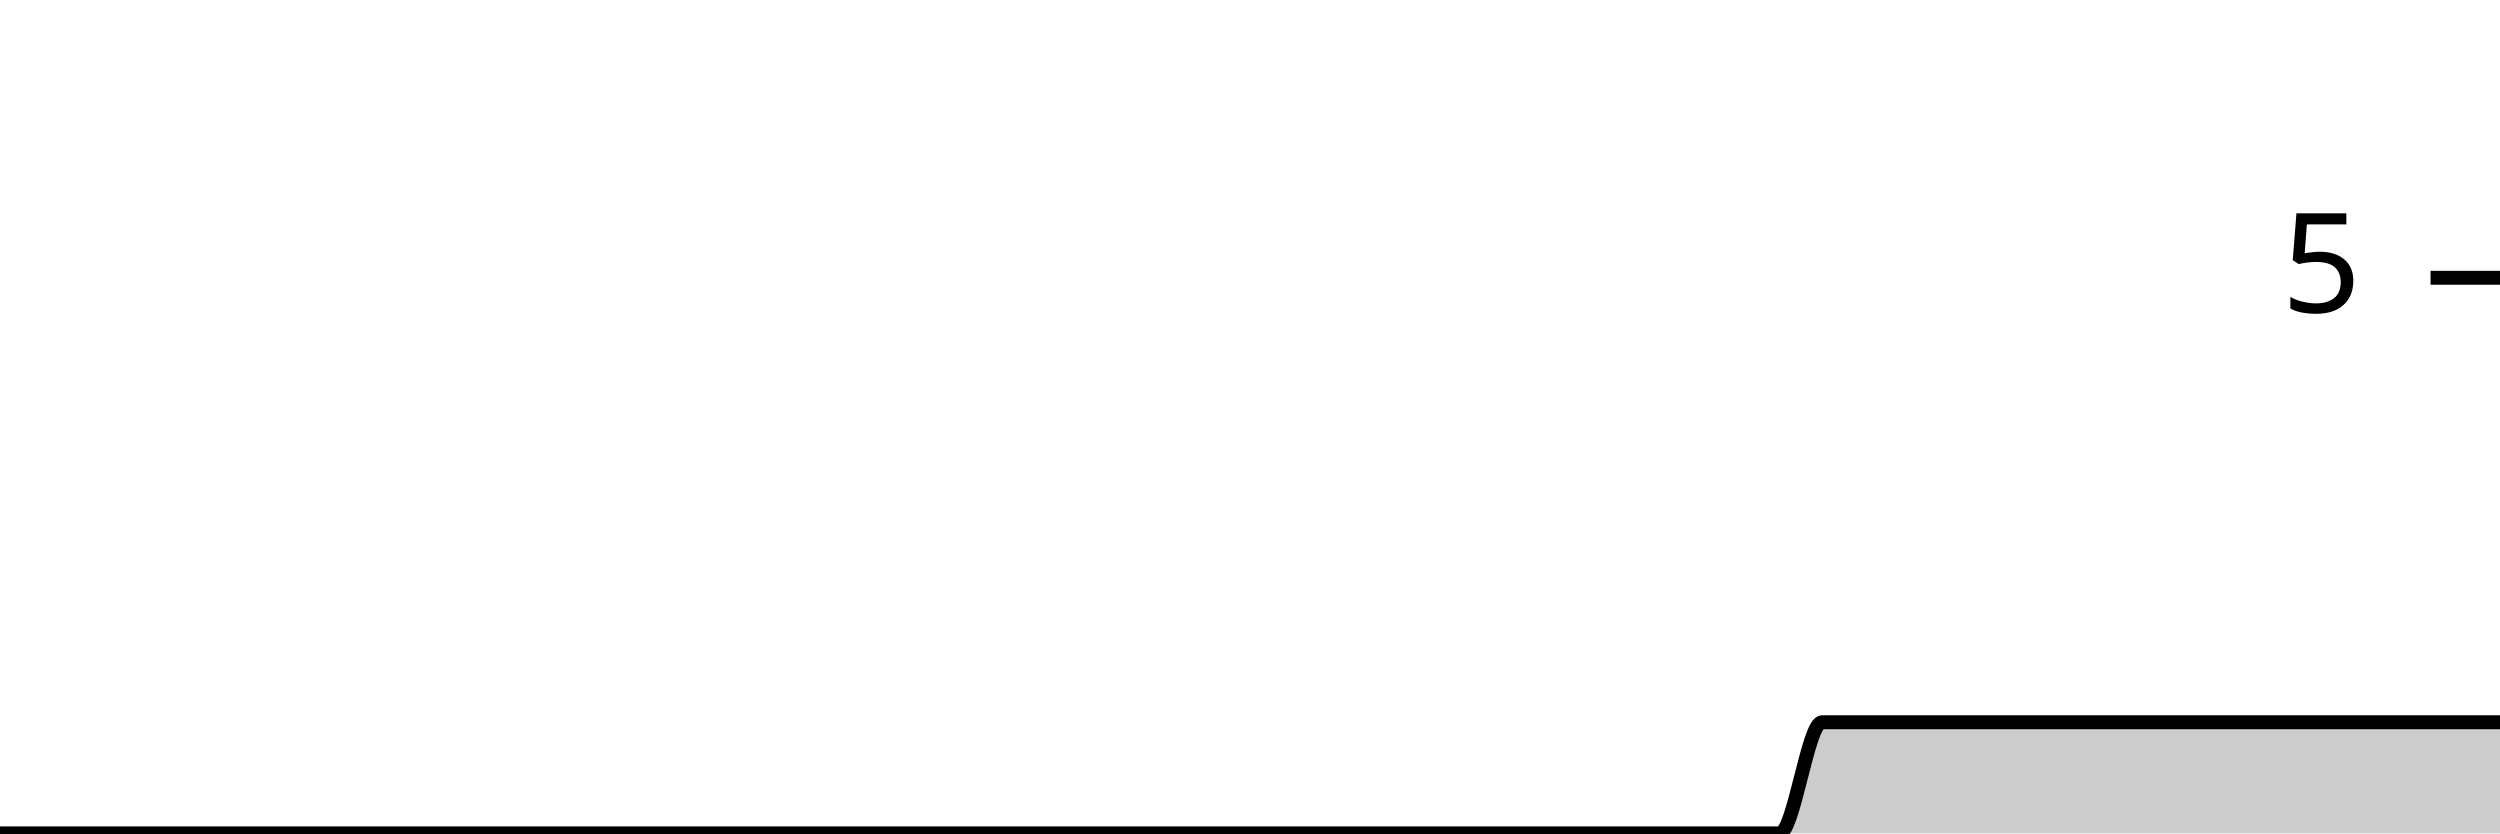
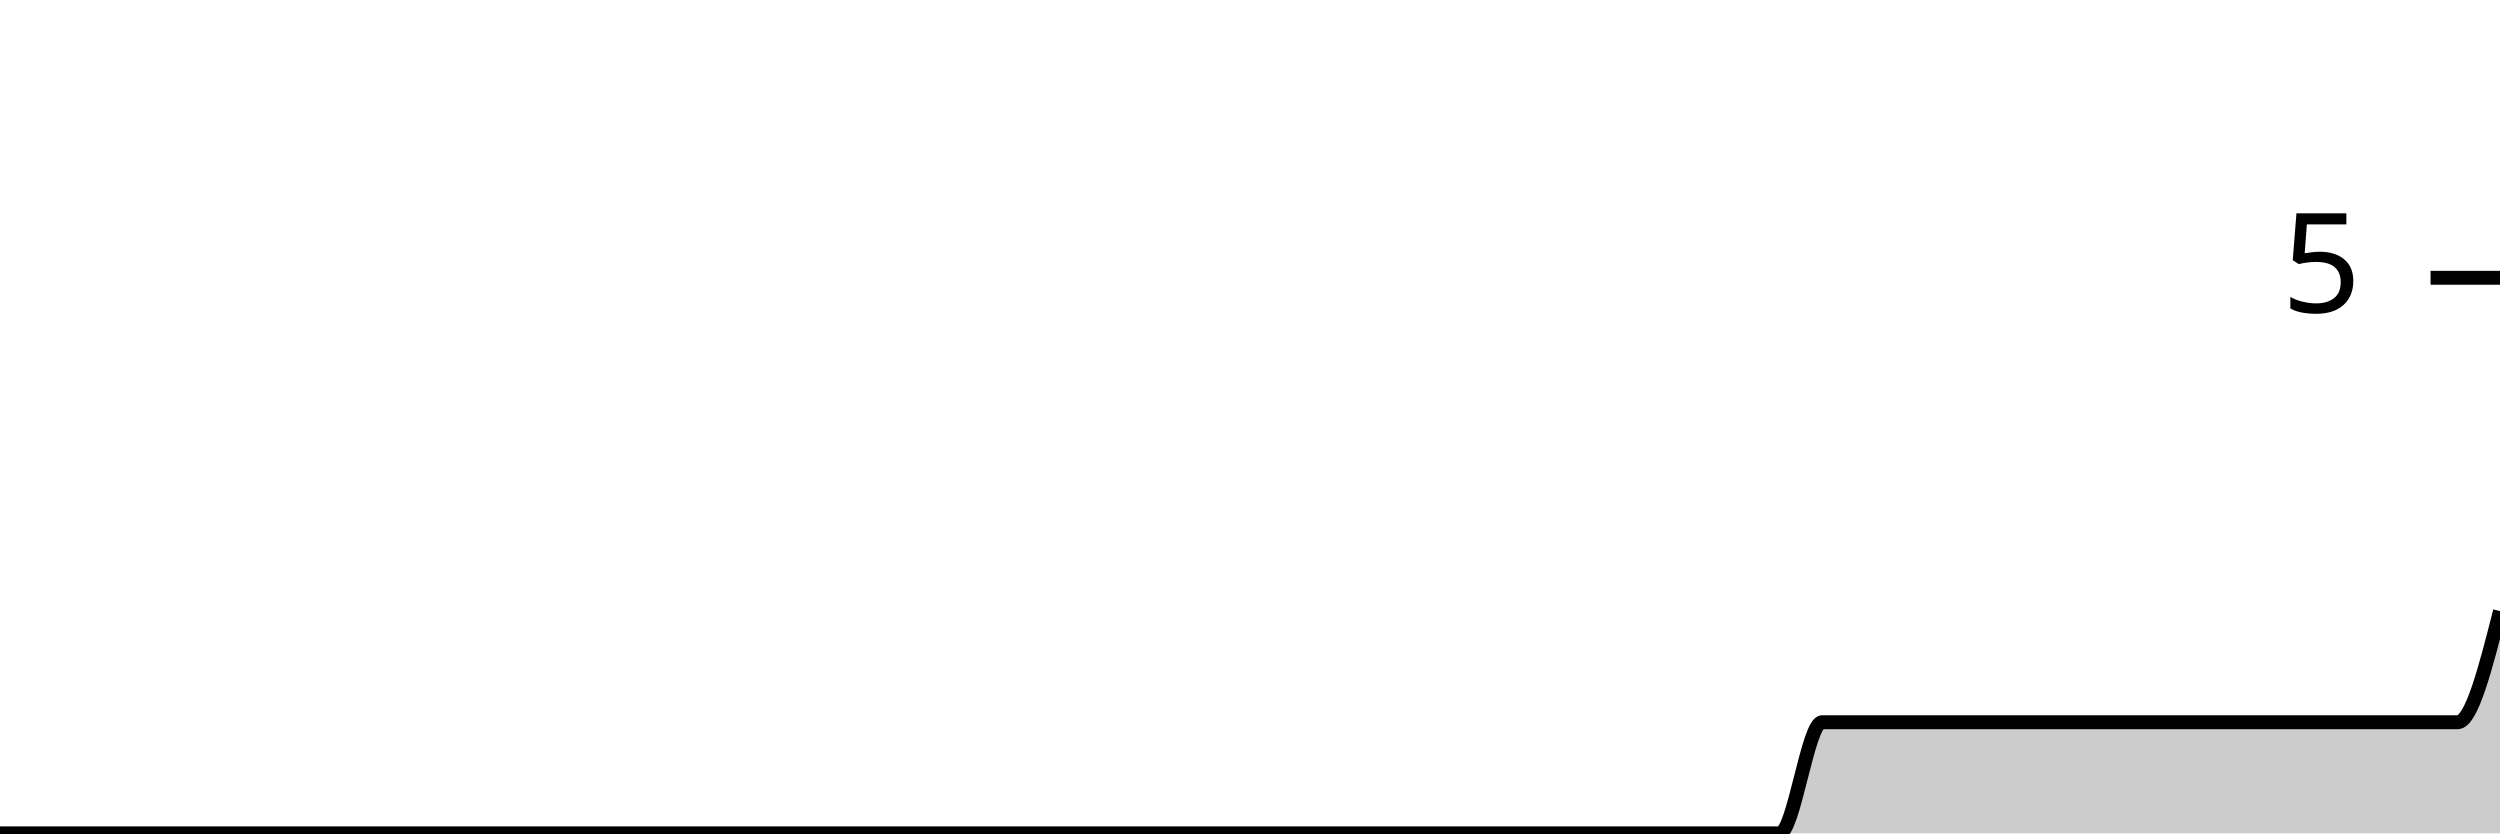
<svg xmlns="http://www.w3.org/2000/svg" viewBox="0 0 180 60">
  <g transform="translate(0,20)">
-     <path class="area" fill="rgba(0, 0, 0, 0.2)" d="M0,40C1.017,40,2.034,40,3.051,40C4.068,40,5.085,40,6.102,40C7.119,40,8.136,40,9.153,40C10.169,40,11.186,40,12.203,40C13.22,40,14.237,40,15.254,40C16.271,40,17.288,40,18.305,40C19.322,40,20.339,40,21.356,40C22.373,40,23.39,40,24.407,40C25.424,40,26.441,40,27.458,40C28.475,40,29.492,40,30.508,40C31.525,40,32.542,40,33.559,40C34.576,40,35.593,40,36.61,40C37.627,40,38.644,40,39.661,40C40.678,40,41.695,40,42.712,40C43.729,40,44.746,40,45.763,40C46.78,40,47.797,40,48.814,40C49.831,40,50.847,40,51.864,40C52.881,40,53.898,40,54.915,40C55.932,40,56.949,40,57.966,40C58.983,40,60,40,61.017,40C62.034,40,63.051,40,64.068,40C65.085,40,66.102,40,67.119,40C68.136,40,69.153,40,70.169,40C71.186,40,72.203,40,73.22,40C74.237,40,75.254,40,76.271,40C77.288,40,78.305,40,79.322,40C80.339,40,81.356,40,82.373,40C83.39,40,84.407,40,85.424,40C86.441,40,87.458,40,88.475,40C89.492,40,90.508,40,91.525,40C92.542,40,93.559,40,94.576,40C95.593,40,96.61,40,97.627,40C98.644,40,99.661,40,100.678,40C101.695,40,102.712,40,103.729,40C104.746,40,105.763,40,106.78,40C107.797,40,108.814,40,109.831,40C110.847,40,111.864,40,112.881,40C113.898,40,114.915,40,115.932,40C116.949,40,117.966,40,118.983,40C120,40,121.017,40,122.034,40C123.051,40,124.068,40,125.085,40C126.102,40,127.119,40,128.136,40C129.153,40,130.169,32,131.186,32C132.203,32,133.22,32,134.237,32C135.254,32,136.271,32,137.288,32C138.305,32,139.322,32,140.339,32C141.356,32,142.373,32,143.39,32C144.407,32,145.424,32,146.441,32C147.458,32,148.475,32,149.492,32C150.508,32,151.525,32,152.542,32C153.559,32,154.576,32,155.593,32C156.61,32,157.627,32,158.644,32C159.661,32,160.678,32,161.695,32C162.712,32,163.729,32,164.746,32C165.763,32,166.78,32,167.797,32C168.814,32,169.831,32,170.847,32C171.864,32,172.881,32,173.898,32C174.915,32,175.932,32,176.949,32C177.966,32,178.983,32,180,32L180,40C178.983,40,177.966,40,176.949,40C175.932,40,174.915,40,173.898,40C172.881,40,171.864,40,170.847,40C169.831,40,168.814,40,167.797,40C166.78,40,165.763,40,164.746,40C163.729,40,162.712,40,161.695,40C160.678,40,159.661,40,158.644,40C157.627,40,156.61,40,155.593,40C154.576,40,153.559,40,152.542,40C151.525,40,150.508,40,149.492,40C148.475,40,147.458,40,146.441,40C145.424,40,144.407,40,143.39,40C142.373,40,141.356,40,140.339,40C139.322,40,138.305,40,137.288,40C136.271,40,135.254,40,134.237,40C133.22,40,132.203,40,131.186,40C130.169,40,129.153,40,128.136,40C127.119,40,126.102,40,125.085,40C124.068,40,123.051,40,122.034,40C121.017,40,120,40,118.983,40C117.966,40,116.949,40,115.932,40C114.915,40,113.898,40,112.881,40C111.864,40,110.847,40,109.831,40C108.814,40,107.797,40,106.78,40C105.763,40,104.746,40,103.729,40C102.712,40,101.695,40,100.678,40C99.661,40,98.644,40,97.627,40C96.61,40,95.593,40,94.576,40C93.559,40,92.542,40,91.525,40C90.508,40,89.492,40,88.475,40C87.458,40,86.441,40,85.424,40C84.407,40,83.39,40,82.373,40C81.356,40,80.339,40,79.322,40C78.305,40,77.288,40,76.271,40C75.254,40,74.237,40,73.22,40C72.203,40,71.186,40,70.169,40C69.153,40,68.136,40,67.119,40C66.102,40,65.085,40,64.068,40C63.051,40,62.034,40,61.017,40C60,40,58.983,40,57.966,40C56.949,40,55.932,40,54.915,40C53.898,40,52.881,40,51.864,40C50.847,40,49.831,40,48.814,40C47.797,40,46.78,40,45.763,40C44.746,40,43.729,40,42.712,40C41.695,40,40.678,40,39.661,40C38.644,40,37.627,40,36.61,40C35.593,40,34.576,40,33.559,40C32.542,40,31.525,40,30.508,40C29.492,40,28.475,40,27.458,40C26.441,40,25.424,40,24.407,40C23.39,40,22.373,40,21.356,40C20.339,40,19.322,40,18.305,40C17.288,40,16.271,40,15.254,40C14.237,40,13.22,40,12.203,40C11.186,40,10.169,40,9.153,40C8.136,40,7.119,40,6.102,40C5.085,40,4.068,40,3.051,40C2.034,40,1.017,40,0,40Z" />
-     <path class="line" stroke="black" fill="none" d="M0,40C1.017,40,2.034,40,3.051,40C4.068,40,5.085,40,6.102,40C7.119,40,8.136,40,9.153,40C10.169,40,11.186,40,12.203,40C13.22,40,14.237,40,15.254,40C16.271,40,17.288,40,18.305,40C19.322,40,20.339,40,21.356,40C22.373,40,23.39,40,24.407,40C25.424,40,26.441,40,27.458,40C28.475,40,29.492,40,30.508,40C31.525,40,32.542,40,33.559,40C34.576,40,35.593,40,36.61,40C37.627,40,38.644,40,39.661,40C40.678,40,41.695,40,42.712,40C43.729,40,44.746,40,45.763,40C46.78,40,47.797,40,48.814,40C49.831,40,50.847,40,51.864,40C52.881,40,53.898,40,54.915,40C55.932,40,56.949,40,57.966,40C58.983,40,60,40,61.017,40C62.034,40,63.051,40,64.068,40C65.085,40,66.102,40,67.119,40C68.136,40,69.153,40,70.169,40C71.186,40,72.203,40,73.22,40C74.237,40,75.254,40,76.271,40C77.288,40,78.305,40,79.322,40C80.339,40,81.356,40,82.373,40C83.39,40,84.407,40,85.424,40C86.441,40,87.458,40,88.475,40C89.492,40,90.508,40,91.525,40C92.542,40,93.559,40,94.576,40C95.593,40,96.61,40,97.627,40C98.644,40,99.661,40,100.678,40C101.695,40,102.712,40,103.729,40C104.746,40,105.763,40,106.78,40C107.797,40,108.814,40,109.831,40C110.847,40,111.864,40,112.881,40C113.898,40,114.915,40,115.932,40C116.949,40,117.966,40,118.983,40C120,40,121.017,40,122.034,40C123.051,40,124.068,40,125.085,40C126.102,40,127.119,40,128.136,40C129.153,40,130.169,32,131.186,32C132.203,32,133.22,32,134.237,32C135.254,32,136.271,32,137.288,32C138.305,32,139.322,32,140.339,32C141.356,32,142.373,32,143.39,32C144.407,32,145.424,32,146.441,32C147.458,32,148.475,32,149.492,32C150.508,32,151.525,32,152.542,32C153.559,32,154.576,32,155.593,32C156.61,32,157.627,32,158.644,32C159.661,32,160.678,32,161.695,32C162.712,32,163.729,32,164.746,32C165.763,32,166.78,32,167.797,32C168.814,32,169.831,32,170.847,32C171.864,32,172.881,32,173.898,32C174.915,32,175.932,32,176.949,32C177.966,32,178.983,32,180,32" />
+     <path class="area" fill="rgba(0, 0, 0, 0.2)" d="M0,40C1.017,40,2.034,40,3.051,40C4.068,40,5.085,40,6.102,40C7.119,40,8.136,40,9.153,40C10.169,40,11.186,40,12.203,40C13.22,40,14.237,40,15.254,40C16.271,40,17.288,40,18.305,40C19.322,40,20.339,40,21.356,40C22.373,40,23.39,40,24.407,40C25.424,40,26.441,40,27.458,40C28.475,40,29.492,40,30.508,40C31.525,40,32.542,40,33.559,40C34.576,40,35.593,40,36.61,40C37.627,40,38.644,40,39.661,40C40.678,40,41.695,40,42.712,40C43.729,40,44.746,40,45.763,40C46.78,40,47.797,40,48.814,40C49.831,40,50.847,40,51.864,40C52.881,40,53.898,40,54.915,40C55.932,40,56.949,40,57.966,40C58.983,40,60,40,61.017,40C62.034,40,63.051,40,64.068,40C65.085,40,66.102,40,67.119,40C68.136,40,69.153,40,70.169,40C71.186,40,72.203,40,73.22,40C74.237,40,75.254,40,76.271,40C77.288,40,78.305,40,79.322,40C80.339,40,81.356,40,82.373,40C83.39,40,84.407,40,85.424,40C86.441,40,87.458,40,88.475,40C89.492,40,90.508,40,91.525,40C92.542,40,93.559,40,94.576,40C95.593,40,96.61,40,97.627,40C98.644,40,99.661,40,100.678,40C101.695,40,102.712,40,103.729,40C104.746,40,105.763,40,106.78,40C107.797,40,108.814,40,109.831,40C110.847,40,111.864,40,112.881,40C113.898,40,114.915,40,115.932,40C116.949,40,117.966,40,118.983,40C120,40,121.017,40,122.034,40C123.051,40,124.068,40,125.085,40C126.102,40,127.119,40,128.136,40C129.153,40,130.169,32,131.186,32C132.203,32,133.22,32,134.237,32C135.254,32,136.271,32,137.288,32C138.305,32,139.322,32,140.339,32C141.356,32,142.373,32,143.39,32C144.407,32,145.424,32,146.441,32C147.458,32,148.475,32,149.492,32C150.508,32,151.525,32,152.542,32C153.559,32,154.576,32,155.593,32C156.61,32,157.627,32,158.644,32C159.661,32,160.678,32,161.695,32C162.712,32,163.729,32,164.746,32C165.763,32,166.78,32,167.797,32C168.814,32,169.831,32,170.847,32C171.864,32,172.881,32,173.898,32C174.915,32,175.932,32,176.949,32C177.966,32,178.983,28,180,24L180,40C178.983,40,177.966,40,176.949,40C175.932,40,174.915,40,173.898,40C172.881,40,171.864,40,170.847,40C169.831,40,168.814,40,167.797,40C166.78,40,165.763,40,164.746,40C163.729,40,162.712,40,161.695,40C160.678,40,159.661,40,158.644,40C157.627,40,156.61,40,155.593,40C154.576,40,153.559,40,152.542,40C151.525,40,150.508,40,149.492,40C148.475,40,147.458,40,146.441,40C145.424,40,144.407,40,143.39,40C142.373,40,141.356,40,140.339,40C139.322,40,138.305,40,137.288,40C136.271,40,135.254,40,134.237,40C133.22,40,132.203,40,131.186,40C130.169,40,129.153,40,128.136,40C127.119,40,126.102,40,125.085,40C124.068,40,123.051,40,122.034,40C121.017,40,120,40,118.983,40C117.966,40,116.949,40,115.932,40C114.915,40,113.898,40,112.881,40C111.864,40,110.847,40,109.831,40C108.814,40,107.797,40,106.78,40C105.763,40,104.746,40,103.729,40C102.712,40,101.695,40,100.678,40C99.661,40,98.644,40,97.627,40C96.61,40,95.593,40,94.576,40C93.559,40,92.542,40,91.525,40C90.508,40,89.492,40,88.475,40C87.458,40,86.441,40,85.424,40C84.407,40,83.39,40,82.373,40C81.356,40,80.339,40,79.322,40C78.305,40,77.288,40,76.271,40C75.254,40,74.237,40,73.22,40C72.203,40,71.186,40,70.169,40C69.153,40,68.136,40,67.119,40C66.102,40,65.085,40,64.068,40C63.051,40,62.034,40,61.017,40C60,40,58.983,40,57.966,40C56.949,40,55.932,40,54.915,40C53.898,40,52.881,40,51.864,40C50.847,40,49.831,40,48.814,40C47.797,40,46.78,40,45.763,40C44.746,40,43.729,40,42.712,40C41.695,40,40.678,40,39.661,40C38.644,40,37.627,40,36.61,40C35.593,40,34.576,40,33.559,40C32.542,40,31.525,40,30.508,40C29.492,40,28.475,40,27.458,40C26.441,40,25.424,40,24.407,40C23.39,40,22.373,40,21.356,40C20.339,40,19.322,40,18.305,40C17.288,40,16.271,40,15.254,40C14.237,40,13.22,40,12.203,40C11.186,40,10.169,40,9.153,40C8.136,40,7.119,40,6.102,40C5.085,40,4.068,40,3.051,40C2.034,40,1.017,40,0,40Z" />
+     <path class="line" stroke="black" fill="none" d="M0,40C1.017,40,2.034,40,3.051,40C4.068,40,5.085,40,6.102,40C7.119,40,8.136,40,9.153,40C10.169,40,11.186,40,12.203,40C13.22,40,14.237,40,15.254,40C16.271,40,17.288,40,18.305,40C19.322,40,20.339,40,21.356,40C22.373,40,23.39,40,24.407,40C25.424,40,26.441,40,27.458,40C28.475,40,29.492,40,30.508,40C31.525,40,32.542,40,33.559,40C34.576,40,35.593,40,36.61,40C37.627,40,38.644,40,39.661,40C40.678,40,41.695,40,42.712,40C43.729,40,44.746,40,45.763,40C46.78,40,47.797,40,48.814,40C49.831,40,50.847,40,51.864,40C52.881,40,53.898,40,54.915,40C55.932,40,56.949,40,57.966,40C58.983,40,60,40,61.017,40C62.034,40,63.051,40,64.068,40C65.085,40,66.102,40,67.119,40C68.136,40,69.153,40,70.169,40C71.186,40,72.203,40,73.22,40C74.237,40,75.254,40,76.271,40C77.288,40,78.305,40,79.322,40C80.339,40,81.356,40,82.373,40C83.39,40,84.407,40,85.424,40C86.441,40,87.458,40,88.475,40C89.492,40,90.508,40,91.525,40C92.542,40,93.559,40,94.576,40C95.593,40,96.61,40,97.627,40C98.644,40,99.661,40,100.678,40C101.695,40,102.712,40,103.729,40C104.746,40,105.763,40,106.78,40C107.797,40,108.814,40,109.831,40C110.847,40,111.864,40,112.881,40C113.898,40,114.915,40,115.932,40C116.949,40,117.966,40,118.983,40C120,40,121.017,40,122.034,40C123.051,40,124.068,40,125.085,40C126.102,40,127.119,40,128.136,40C129.153,40,130.169,32,131.186,32C132.203,32,133.22,32,134.237,32C135.254,32,136.271,32,137.288,32C138.305,32,139.322,32,140.339,32C141.356,32,142.373,32,143.39,32C144.407,32,145.424,32,146.441,32C147.458,32,148.475,32,149.492,32C150.508,32,151.525,32,152.542,32C153.559,32,154.576,32,155.593,32C156.61,32,157.627,32,158.644,32C159.661,32,160.678,32,161.695,32C162.712,32,163.729,32,164.746,32C165.763,32,166.78,32,167.797,32C168.814,32,169.831,32,170.847,32C171.864,32,172.881,32,173.898,32C174.915,32,175.932,32,176.949,32C177.966,32,178.983,28,180,24" />
    <path class="axis-ceiling" stroke-width="1" stroke="black" fill="none" d="M175,0L180,0" />
    <text class="axis-ceiling-label" font-family="sans-serif" text-anchor="end" font-size="10px" x="170" y="2.5">5</text>
  </g>
</svg>
